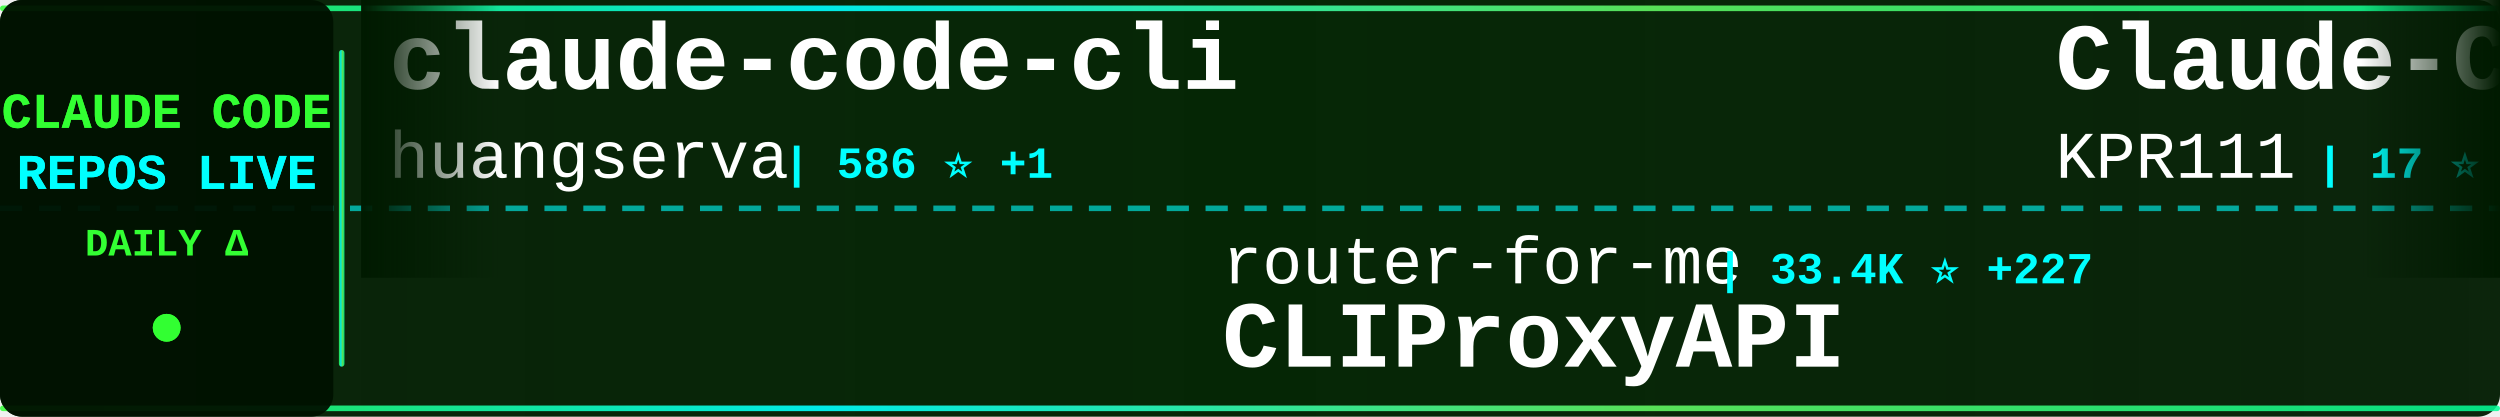
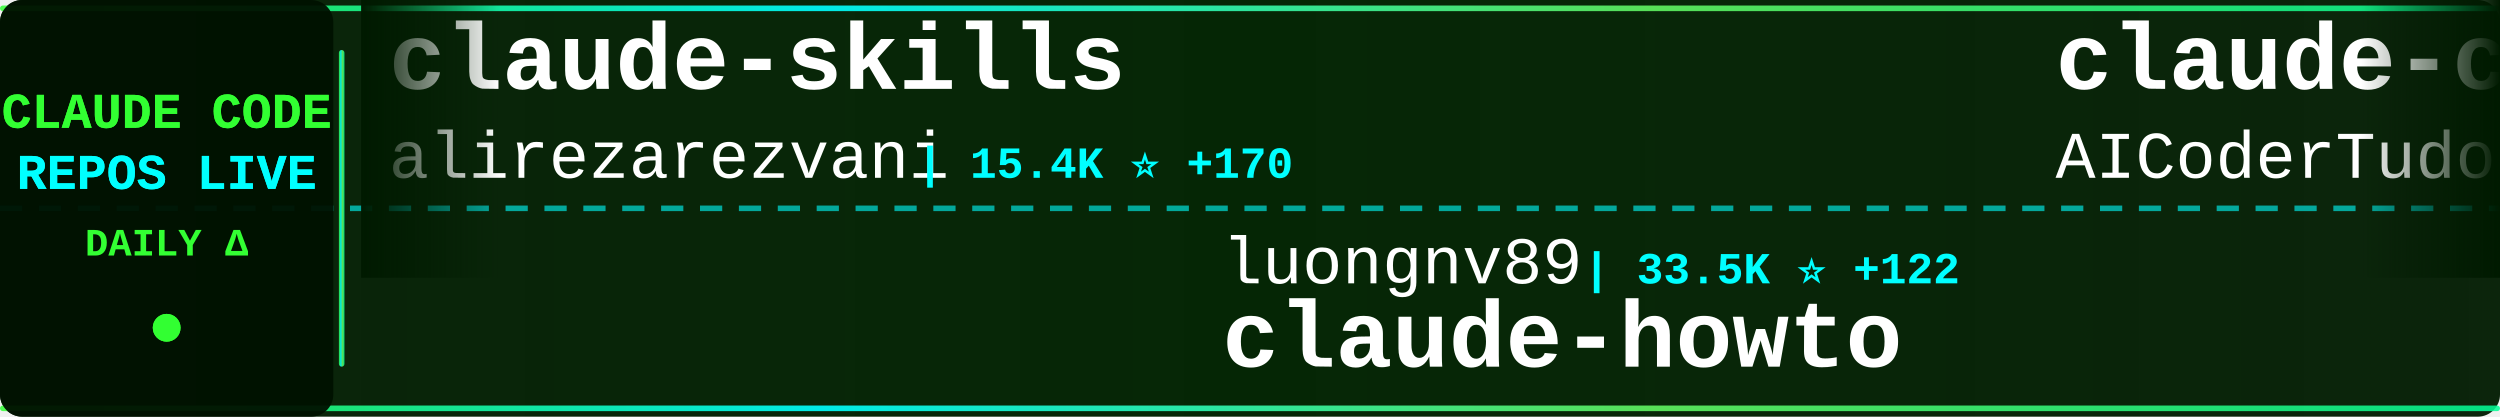
<svg xmlns="http://www.w3.org/2000/svg" width="900" height="150">
  <defs>
    <linearGradient id="tickerBg" x1="0%" y1="0%" x2="100%" y2="0%">
      <stop offset="0%" style="stop-color:#001a00;stop-opacity:0.95" />
      <stop offset="50%" style="stop-color:#002200;stop-opacity:0.98" />
      <stop offset="100%" style="stop-color:#001a00;stop-opacity:0.95" />
    </linearGradient>
    <linearGradient id="borderGrad" x1="0%" y1="0%" x2="100%" y2="0%">
      <stop offset="0%" style="stop-color:#33ff33;stop-opacity:0.85">
        <animate attributeName="stop-opacity" values="0.85;1;0.85" dur="2s" repeatCount="indefinite" />
      </stop>
      <stop offset="33%" style="stop-color:#00ffff;stop-opacity:0.9">
        <animate attributeName="stop-opacity" values="0.9;1;0.9" dur="2.2s" repeatCount="indefinite" />
      </stop>
      <stop offset="66%" style="stop-color:#66ff66;stop-opacity:0.85">
        <animate attributeName="stop-opacity" values="0.85;1;0.85" dur="1.8s" repeatCount="indefinite" />
      </stop>
      <stop offset="100%" style="stop-color:#00ff99;stop-opacity:0.85">
        <animate attributeName="stop-opacity" values="0.85;1;0.85" dur="2s" repeatCount="indefinite" />
      </stop>
    </linearGradient>
    <filter id="textGlow">
      <feGaussianBlur stdDeviation="0.1" result="coloredBlur" />
      <feMerge>
        <feMergeNode in="coloredBlur" />
        <feMergeNode in="SourceGraphic" />
      </feMerge>
    </filter>
    <filter id="metricGlow">
      <feGaussianBlur stdDeviation="0.2" result="coloredBlur" />
      <feMerge>
        <feMergeNode in="coloredBlur" />
        <feMergeNode in="SourceGraphic" />
      </feMerge>
    </filter>
    <linearGradient id="leftFade" x1="0%" y1="0%" x2="100%" y2="0%">
      <stop offset="0%" style="stop-color:#001a00;stop-opacity:1" />
      <stop offset="100%" style="stop-color:#001a00;stop-opacity:0" />
    </linearGradient>
    <linearGradient id="rightFade" x1="0%" y1="0%" x2="100%" y2="0%">
      <stop offset="0%" style="stop-color:#001a00;stop-opacity:0" />
      <stop offset="100%" style="stop-color:#001a00;stop-opacity:1" />
    </linearGradient>
  </defs>
  <rect width="900" height="150" fill="url(#tickerBg)" rx="8" />
  <rect x="0" y="2" width="900" height="2" fill="url(#borderGrad)" rx="1" />
  <rect x="0" y="146" width="900" height="2" fill="url(#borderGrad)" rx="1" />
  <line x1="0" y1="75" x2="900" y2="75" stroke="#00ffff" stroke-width="2" stroke-dasharray="8 6" opacity="0.6" />
  <rect x="0" y="0" width="120" height="150" fill="#001100" opacity="0.95" rx="8" />
  <text x="60" y="46" font-family="'Courier New', monospace" font-size="18" font-weight="bold" fill="#33ff33" text-anchor="middle" filter="url(#textGlow)">
    CLAUDE CODE
  </text>
  <text x="60" y="68" font-family="'Courier New', monospace" font-size="18" font-weight="bold" fill="#00ffff" text-anchor="middle" filter="url(#textGlow)">
    REPOS LIVE
  </text>
  <text x="60" y="92" font-family="'Courier New', monospace" font-size="14" font-weight="bold" fill="#33ff33" text-anchor="middle">
    DAILY Δ
  </text>
  <circle cx="60" cy="118" r="5" fill="#33ff33" filter="url(#metricGlow)">
    <animate attributeName="r" values="4;6;4" dur="1.5s" repeatCount="indefinite" />
    <animate attributeName="opacity" values="0.6;1;0.6" dur="1.5s" repeatCount="indefinite" />
  </circle>
  <rect x="122" y="18" width="2" height="114" fill="url(#borderGrad)" rx="1" />
  <clipPath id="tickerClip">
    <rect x="130" y="0" width="770" height="150" />
  </clipPath>
  <g clip-path="url(#tickerClip)">
    <g id="tickerItems">
      <animateTransform attributeName="transform" attributeType="XML" type="translate" from="0 0" to="-3000 0" dur="54s" repeatCount="indefinite" />
      <g transform="translate(0, 0)">
-         <text x="140" y="32" font-family="'Courier New', monospace" font-size="34" font-weight="bold" fill="#ffffff">claude-code-cli</text>
-         <text x="140" y="64" font-family="'Courier New', monospace" font-size="24" font-weight="normal" fill="#ffffff" opacity="1.0">huangserva</text>
-         <text x="282" y="64" font-family="'Courier New', monospace" font-size="16" font-weight="bold" fill="#00ffff"> | 586 ⭐ +1</text>
+         <text x="140" y="32" font-family="'Courier New', monospace" font-size="34" font-weight="bold" fill="#ffffff">claude-skills</text>
+         <text x="140" y="64" font-family="'Courier New', monospace" font-size="24" font-weight="normal" fill="#ffffff" opacity="1.0">alirezarezvani</text>
+         <text x="330" y="64" font-family="'Courier New', monospace" font-size="16" font-weight="bold" fill="#00ffff"> | 15.4K ⭐ +170</text>
      </g>
      <g transform="translate(300, 0)">
-         <text x="140" y="102" font-family="'Courier New', monospace" font-size="24" font-weight="normal" fill="#ffffff" opacity="1.0">router-for-me</text>
-         <text x="318" y="102" font-family="'Courier New', monospace" font-size="16" font-weight="bold" fill="#00ffff"> | 33.4K ⭐ +227</text>
-         <text x="140" y="132" font-family="'Courier New', monospace" font-size="34" font-weight="bold" fill="#ffffff">CLIProxyAPI</text>
+         <text x="140" y="102" font-family="'Courier New', monospace" font-size="24" font-weight="normal" fill="#ffffff" opacity="1.0">luongnv89</text>
+         <text x="270" y="102" font-family="'Courier New', monospace" font-size="16" font-weight="bold" fill="#00ffff"> | 33.5K ⭐ +122</text>
+         <text x="140" y="132" font-family="'Courier New', monospace" font-size="34" font-weight="bold" fill="#ffffff">claude-howto</text>
      </g>
      <g transform="translate(600, 0)">
+         <text x="140" y="32" font-family="'Courier New', monospace" font-size="34" font-weight="bold" fill="#ffffff">claude-code-tudou</text>
+         <text x="140" y="64" font-family="'Courier New', monospace" font-size="24" font-weight="normal" fill="#ffffff" opacity="1.0">AICoderTudou</text>
+         <text x="306" y="64" font-family="'Courier New', monospace" font-size="16" font-weight="bold" fill="#00ffff"> | 502 ⭐</text>
+       </g>
+       <g transform="translate(900, 0)">
+         <text x="140" y="102" font-family="'Courier New', monospace" font-size="24" font-weight="normal" fill="#ffffff" opacity="1.0">anthropics</text>
+         <text x="282" y="102" font-family="'Courier New', monospace" font-size="16" font-weight="bold" fill="#00ffff"> | 124.8K ⭐ +334</text>
+         <text x="140" y="132" font-family="'Courier New', monospace" font-size="34" font-weight="bold" fill="#ffffff">claude-code</text>
+       </g>
+       <g transform="translate(1200, 0)">
+         <text x="140" y="32" font-family="'Courier New', monospace" font-size="34" font-weight="bold" fill="#ffffff">claude_code_src</text>
+         <text x="140" y="64" font-family="'Courier New', monospace" font-size="24" font-weight="normal" fill="#ffffff" opacity="1.0">ponponon</text>
+         <text x="258" y="64" font-family="'Courier New', monospace" font-size="16" font-weight="bold" fill="#00ffff"> | 2.2K ⭐ +2</text>
+       </g>
+       <g transform="translate(1500, 0)">
+         <text x="140" y="102" font-family="'Courier New', monospace" font-size="24" font-weight="normal" fill="#ffffff" opacity="1.0">nicedreamzapp</text>
+         <text x="318" y="102" font-family="'Courier New', monospace" font-size="16" font-weight="bold" fill="#00ffff"> | 2.6K ⭐ +7</text>
+         <text x="140" y="132" font-family="'Courier New', monospace" font-size="34" font-weight="bold" fill="#ffffff">claude-code-local</text>
+       </g>
+       <g transform="translate(1800, 0)">
+         <text x="140" y="32" font-family="'Courier New', monospace" font-size="34" font-weight="bold" fill="#ffffff">skills</text>
+         <text x="140" y="64" font-family="'Courier New', monospace" font-size="24" font-weight="normal" fill="#ffffff" opacity="1.0">anthropics</text>
+         <text x="282" y="64" font-family="'Courier New', monospace" font-size="16" font-weight="bold" fill="#00ffff"> | 137.3K ⭐ +703</text>
+       </g>
+       <g transform="translate(2100, 0)">
+         <text x="140" y="102" font-family="'Courier New', monospace" font-size="24" font-weight="normal" fill="#ffffff" opacity="1.0">isboyjc</text>
+         <text x="246" y="102" font-family="'Courier New', monospace" font-size="16" font-weight="bold" fill="#00ffff"> | 156 ⭐</text>
+         <text x="140" y="132" font-family="'Courier New', monospace" font-size="34" font-weight="bold" fill="#ffffff">claude-code</text>
+       </g>
+       <g transform="translate(2400, 0)">
        <text x="140" y="32" font-family="'Courier New', monospace" font-size="34" font-weight="bold" fill="#ffffff">Claude-Code</text>
        <text x="140" y="64" font-family="'Courier New', monospace" font-size="24" font-weight="normal" fill="#ffffff" opacity="1.0">KPR111</text>
        <text x="234" y="64" font-family="'Courier New', monospace" font-size="16" font-weight="bold" fill="#00ffff"> | 17 ⭐</text>
      </g>
-       <g transform="translate(900, 0)">
-         <text x="140" y="102" font-family="'Courier New', monospace" font-size="24" font-weight="normal" fill="#ffffff" opacity="1.0">lowcortisolprogrammer</text>
-         <text x="414" y="102" font-family="'Courier New', monospace" font-size="16" font-weight="bold" fill="#00ffff"> | 171 ⭐</text>
-         <text x="140" y="132" font-family="'Courier New', monospace" font-size="34" font-weight="bold" fill="#ffffff">claude-code</text>
-       </g>
-       <g transform="translate(1200, 0)">
-         <text x="140" y="32" font-family="'Courier New', monospace" font-size="34" font-weight="bold" fill="#ffffff">claude-code-source-code-...</text>
-         <text x="140" y="64" font-family="'Courier New', monospace" font-size="24" font-weight="normal" fill="#ffffff" opacity="1.0">ghuntley</text>
-         <text x="258" y="64" font-family="'Courier New', monospace" font-size="16" font-weight="bold" fill="#00ffff"> | 978 ⭐</text>
-       </g>
-       <g transform="translate(1500, 0)">
-         <text x="140" y="102" font-family="'Courier New', monospace" font-size="24" font-weight="normal" fill="#ffffff" opacity="1.0">disler</text>
-         <text x="234" y="102" font-family="'Courier New', monospace" font-size="16" font-weight="bold" fill="#00ffff"> | 3.7K ⭐ +5</text>
-         <text x="140" y="132" font-family="'Courier New', monospace" font-size="34" font-weight="bold" fill="#ffffff">claude-code-hooks-master...</text>
-       </g>
-       <g transform="translate(1800, 0)">
-         <text x="140" y="32" font-family="'Courier New', monospace" font-size="34" font-weight="bold" fill="#ffffff">claude-code-rev</text>
-         <text x="140" y="64" font-family="'Courier New', monospace" font-size="24" font-weight="normal" fill="#ffffff" opacity="1.0">oboard</text>
-         <text x="234" y="64" font-family="'Courier New', monospace" font-size="16" font-weight="bold" fill="#00ffff"> | 3.1K ⭐ +4</text>
-       </g>
-       <g transform="translate(2100, 0)">
-         <text x="140" y="102" font-family="'Courier New', monospace" font-size="24" font-weight="normal" fill="#ffffff" opacity="1.0">feiskyer</text>
-         <text x="258" y="102" font-family="'Courier New', monospace" font-size="16" font-weight="bold" fill="#00ffff"> | 1.5K ⭐ +3</text>
-         <text x="140" y="132" font-family="'Courier New', monospace" font-size="34" font-weight="bold" fill="#ffffff">claude-code-settings</text>
-       </g>
-       <g transform="translate(2400, 0)">
-         <text x="140" y="32" font-family="'Courier New', monospace" font-size="34" font-weight="bold" fill="#ffffff">Claude-Code-Source-Study</text>
-         <text x="140" y="64" font-family="'Courier New', monospace" font-size="24" font-weight="normal" fill="#ffffff" opacity="1.0">luyao618</text>
-         <text x="258" y="64" font-family="'Courier New', monospace" font-size="16" font-weight="bold" fill="#00ffff"> | 1.4K ⭐ +5</text>
-       </g>
      <g transform="translate(2700, 0)">
-         <text x="140" y="102" font-family="'Courier New', monospace" font-size="24" font-weight="normal" fill="#ffffff" opacity="1.0">mehmoodosman</text>
-         <text x="306" y="102" font-family="'Courier New', monospace" font-size="16" font-weight="bold" fill="#00ffff"> | 169 ⭐</text>
-         <text x="140" y="132" font-family="'Courier New', monospace" font-size="34" font-weight="bold" fill="#ffffff">claude-code</text>
+         <text x="140" y="102" font-family="'Courier New', monospace" font-size="24" font-weight="normal" fill="#ffffff" opacity="1.0">edmund-io</text>
+         <text x="270" y="102" font-family="'Courier New', monospace" font-size="16" font-weight="bold" fill="#00ffff"> | 1.4K ⭐ +4</text>
+         <text x="140" y="132" font-family="'Courier New', monospace" font-size="34" font-weight="bold" fill="#ffffff">edmunds-claude-code</text>
      </g>
      <g transform="translate(3000, 0)">
-         <text x="140" y="32" font-family="'Courier New', monospace" font-size="34" font-weight="bold" fill="#ffffff">claude-code-cli</text>
-         <text x="140" y="64" font-family="'Courier New', monospace" font-size="24" font-weight="normal" fill="#ffffff" opacity="1.0">huangserva</text>
-         <text x="282" y="64" font-family="'Courier New', monospace" font-size="16" font-weight="bold" fill="#00ffff"> | 586 ⭐ +1</text>
+         <text x="140" y="32" font-family="'Courier New', monospace" font-size="34" font-weight="bold" fill="#ffffff">claude-skills</text>
+         <text x="140" y="64" font-family="'Courier New', monospace" font-size="24" font-weight="normal" fill="#ffffff" opacity="1.0">alirezarezvani</text>
+         <text x="330" y="64" font-family="'Courier New', monospace" font-size="16" font-weight="bold" fill="#00ffff"> | 15.4K ⭐ +170</text>
      </g>
      <g transform="translate(3300, 0)">
-         <text x="140" y="102" font-family="'Courier New', monospace" font-size="24" font-weight="normal" fill="#ffffff" opacity="1.0">router-for-me</text>
-         <text x="318" y="102" font-family="'Courier New', monospace" font-size="16" font-weight="bold" fill="#00ffff"> | 33.4K ⭐ +227</text>
-         <text x="140" y="132" font-family="'Courier New', monospace" font-size="34" font-weight="bold" fill="#ffffff">CLIProxyAPI</text>
+         <text x="140" y="102" font-family="'Courier New', monospace" font-size="24" font-weight="normal" fill="#ffffff" opacity="1.0">luongnv89</text>
+         <text x="270" y="102" font-family="'Courier New', monospace" font-size="16" font-weight="bold" fill="#00ffff"> | 33.5K ⭐ +122</text>
+         <text x="140" y="132" font-family="'Courier New', monospace" font-size="34" font-weight="bold" fill="#ffffff">claude-howto</text>
      </g>
      <g transform="translate(3600, 0)">
-         <text x="140" y="32" font-family="'Courier New', monospace" font-size="34" font-weight="bold" fill="#ffffff">Claude-Code</text>
-         <text x="140" y="64" font-family="'Courier New', monospace" font-size="24" font-weight="normal" fill="#ffffff" opacity="1.0">KPR111</text>
-         <text x="234" y="64" font-family="'Courier New', monospace" font-size="16" font-weight="bold" fill="#00ffff"> | 17 ⭐</text>
+         <text x="140" y="32" font-family="'Courier New', monospace" font-size="34" font-weight="bold" fill="#ffffff">claude-code-tudou</text>
+         <text x="140" y="64" font-family="'Courier New', monospace" font-size="24" font-weight="normal" fill="#ffffff" opacity="1.0">AICoderTudou</text>
+         <text x="306" y="64" font-family="'Courier New', monospace" font-size="16" font-weight="bold" fill="#00ffff"> | 502 ⭐</text>
      </g>
      <g transform="translate(3900, 0)">
-         <text x="140" y="102" font-family="'Courier New', monospace" font-size="24" font-weight="normal" fill="#ffffff" opacity="1.0">lowcortisolprogrammer</text>
-         <text x="414" y="102" font-family="'Courier New', monospace" font-size="16" font-weight="bold" fill="#00ffff"> | 171 ⭐</text>
+         <text x="140" y="102" font-family="'Courier New', monospace" font-size="24" font-weight="normal" fill="#ffffff" opacity="1.0">anthropics</text>
+         <text x="282" y="102" font-family="'Courier New', monospace" font-size="16" font-weight="bold" fill="#00ffff"> | 124.8K ⭐ +334</text>
        <text x="140" y="132" font-family="'Courier New', monospace" font-size="34" font-weight="bold" fill="#ffffff">claude-code</text>
      </g>
    </g>
  </g>
  <rect x="130" y="0" width="50" height="100" fill="url(#leftFade)" />
  <rect x="850" y="0" width="50" height="100" fill="url(#rightFade)" />
</svg>
